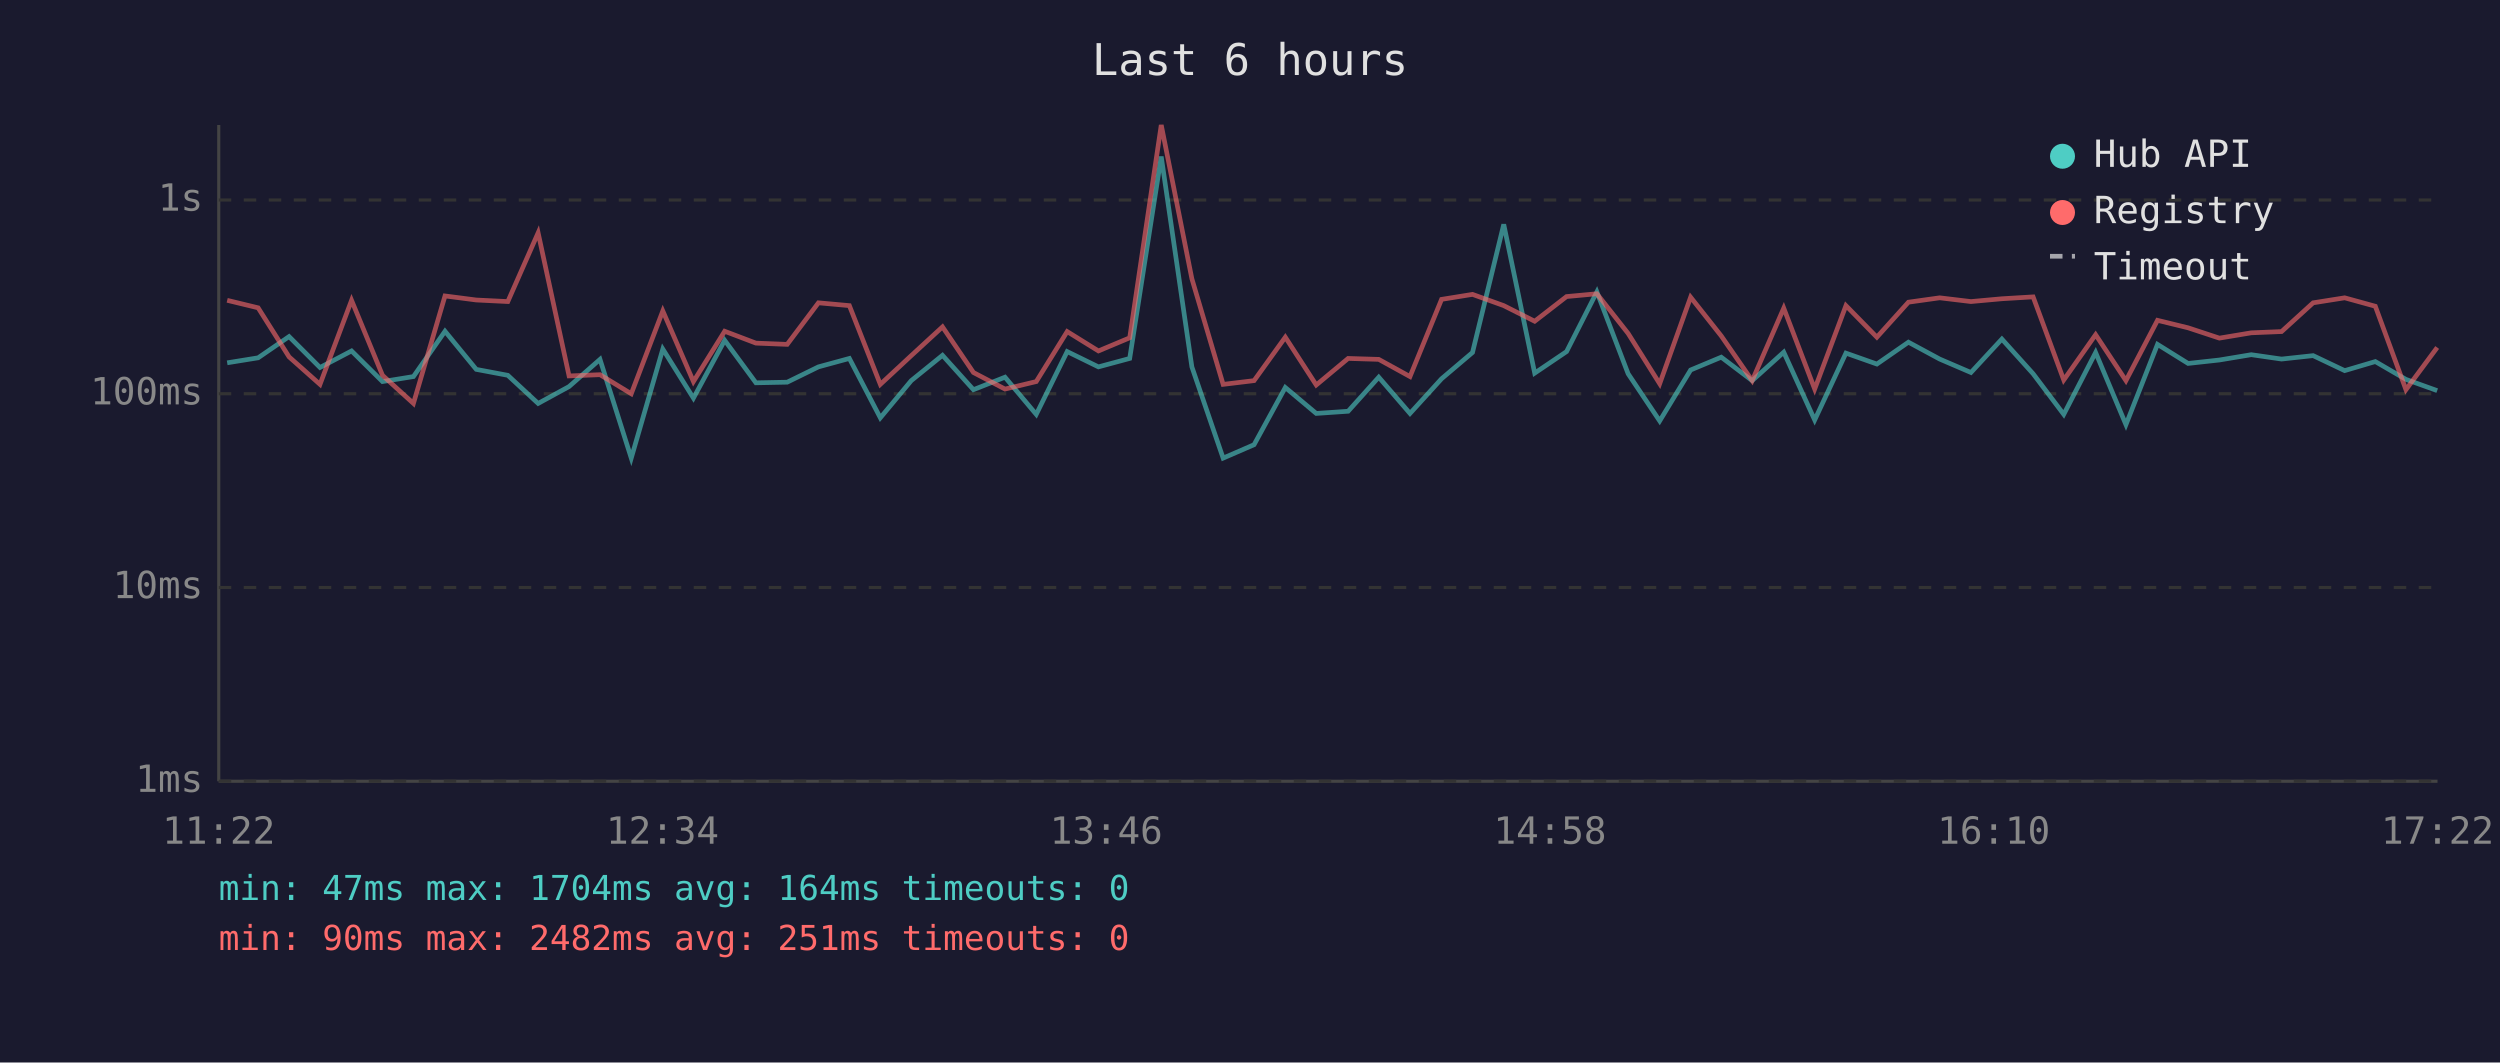
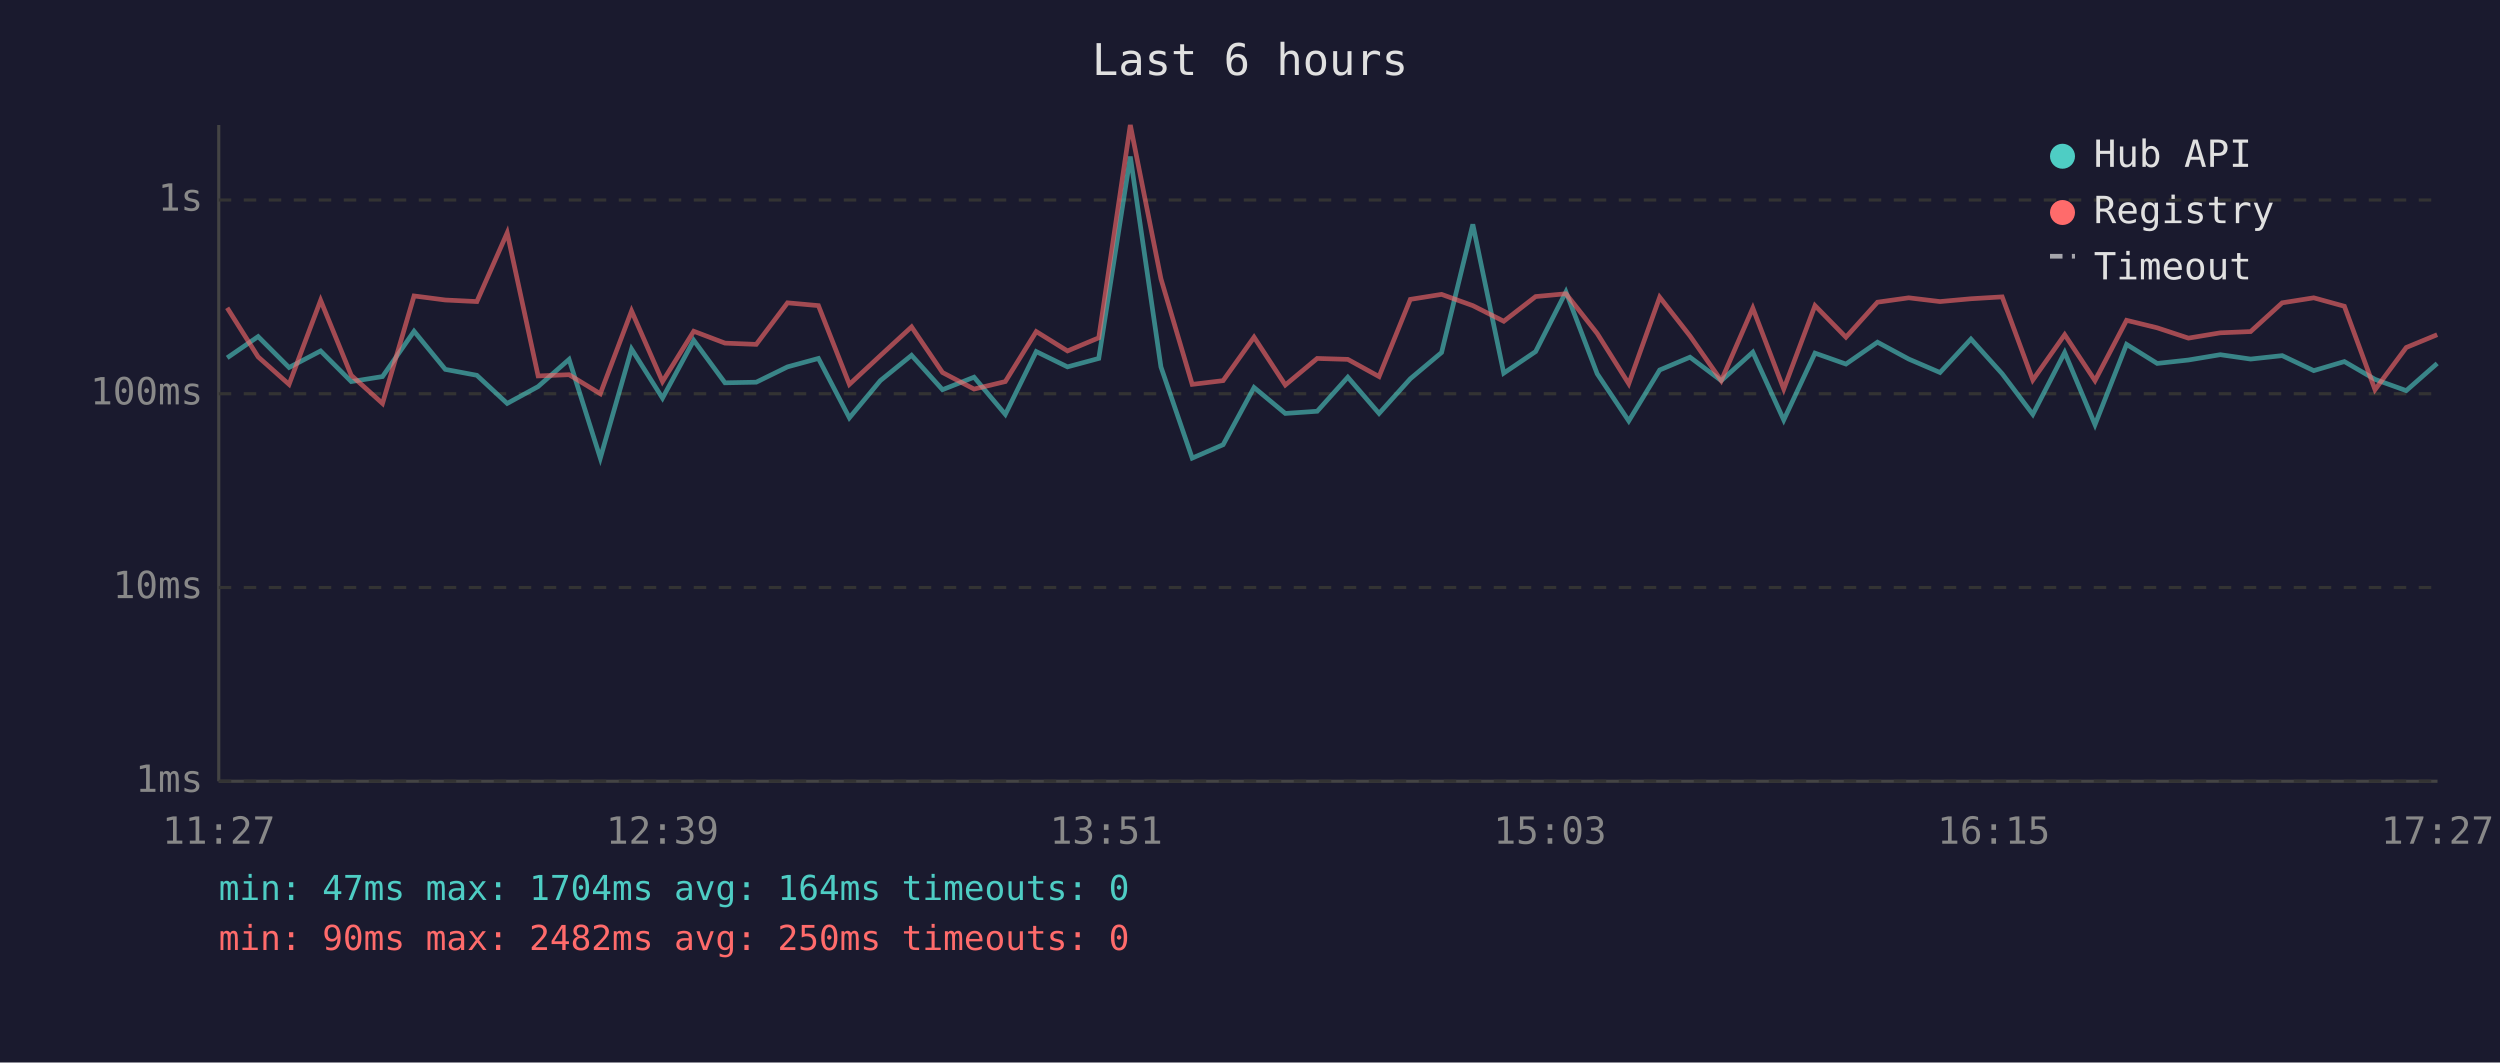
<svg xmlns="http://www.w3.org/2000/svg" viewBox="0 0 800 340" font-family="monospace" font-size="12">
  <rect width="800" height="340" fill="#1a1a2e" />
  <text x="400" y="24" fill="#e0e0e0" font-size="14" text-anchor="middle">Last 6 hours</text>
  <line x1="70" y1="40" x2="70" y2="250" stroke="#444" stroke-width="1" />
  <line x1="70" y1="250" x2="780" y2="250" stroke="#444" stroke-width="1" />
  <line x1="70" y1="250" x2="780" y2="250" stroke="#333" stroke-width="1" stroke-dasharray="4" />
  <text x="65" y="250" fill="#888" text-anchor="end" dominant-baseline="middle">1ms</text>
  <line x1="70" y1="188" x2="780" y2="188" stroke="#333" stroke-width="1" stroke-dasharray="4" />
  <text x="65" y="188" fill="#888" text-anchor="end" dominant-baseline="middle">10ms</text>
  <line x1="70" y1="126" x2="780" y2="126" stroke="#333" stroke-width="1" stroke-dasharray="4" />
  <text x="65" y="126" fill="#888" text-anchor="end" dominant-baseline="middle">100ms</text>
  <line x1="70" y1="64" x2="780" y2="64" stroke="#333" stroke-width="1" stroke-dasharray="4" />
  <text x="65" y="64" fill="#888" text-anchor="end" dominant-baseline="middle">1s</text>
-   <text x="70" y="270" fill="#888" text-anchor="middle">11:22</text>
-   <text x="212" y="270" fill="#888" text-anchor="middle">12:34</text>
-   <text x="354" y="270" fill="#888" text-anchor="middle">13:46</text>
-   <text x="496" y="270" fill="#888" text-anchor="middle">14:58</text>
-   <text x="638" y="270" fill="#888" text-anchor="middle">16:10</text>
-   <text x="780" y="270" fill="#888" text-anchor="middle">17:22</text>
-   <polyline points="72.7,116.1 82.6,114.5 92.5,107.7 102.4,117.6 112.5,112.3 122.4,122.1 132.3,120.5 142.4,106.0 152.4,118.2 162.5,120.1 172.2,129.1 182.1,123.7 192.0,115.0 202.0,146.6 212.1,111.7 221.9,127.4 231.9,108.9 241.9,122.5 251.9,122.3 261.9,117.4 271.8,114.7 281.7,133.7 291.6,121.8 301.6,113.7 311.5,124.7 321.6,120.7 331.6,132.6 341.5,112.5 351.5,117.4 361.5,114.7 371.6,50.1 381.4,117.4 391.4,146.6 401.3,142.3 411.3,124.0 421.2,132.3 431.4,131.6 441.2,120.7 451.2,132.3 461.3,121.2 471.2,112.8 481.2,71.8 491.1,119.4 501.3,112.5 511.0,93.4 521.0,119.6 531.1,134.7 541.0,118.4 550.8,114.3 560.7,121.8 570.8,112.7 580.7,134.4 590.7,113.0 600.6,116.5 610.7,109.5 620.7,114.9 630.7,119.2 640.6,108.5 650.6,119.6 660.4,132.6 670.6,112.8 680.3,135.9 690.4,110.2 700.2,116.3 710.2,115.2 720.4,113.5 730.1,114.9 740.2,113.8 750.3,118.6 760.1,115.7 769.9,121.4 779.9,125.0" fill="none" stroke="#4ecdc4" stroke-width="1.5" opacity="0.6" />
-   <polyline points="72.7,96.1 82.6,98.5 92.5,114.2 102.4,123.0 112.5,96.1 122.4,120.1 132.3,129.1 142.4,94.7 152.4,96.0 162.5,96.5 172.2,74.5 182.1,120.3 192.0,119.9 202.0,126.0 212.1,99.5 221.9,122.1 231.9,106.0 241.9,109.8 251.9,110.2 261.9,96.9 271.8,97.8 281.7,123.0 291.6,113.8 301.6,104.6 311.5,119.2 321.6,124.5 331.6,122.1 341.5,106.1 351.5,112.3 361.5,108.1 371.6,40.0 381.4,89.2 391.4,123.0 401.3,121.8 411.3,107.9 421.2,123.2 431.4,114.7 441.2,115.0 451.2,120.5 461.3,95.8 471.2,94.2 481.2,97.8 491.1,102.8 501.3,94.9 511.0,94.0 521.0,106.7 531.1,122.8 541.0,95.1 550.8,107.5 560.7,121.8 570.8,98.6 580.7,124.5 590.7,97.8 600.6,107.9 610.7,96.7 620.7,95.3 630.7,96.5 640.6,95.6 650.6,95.0 660.4,121.6 670.6,107.1 680.3,121.8 690.4,102.5 700.2,104.9 710.2,108.2 720.4,106.5 730.1,106.1 740.2,96.9 750.3,95.3 760.1,98.0 769.9,124.7 779.9,111.2" fill="none" stroke="#ff6b6b" stroke-width="1.5" opacity="0.6" />
+   <text x="70" y="270" fill="#888" text-anchor="middle">11:27</text>
+   <text x="212" y="270" fill="#888" text-anchor="middle">12:39</text>
+   <text x="354" y="270" fill="#888" text-anchor="middle">13:51</text>
+   <text x="496" y="270" fill="#888" text-anchor="middle">15:03</text>
+   <text x="638" y="270" fill="#888" text-anchor="middle">16:15</text>
+   <text x="780" y="270" fill="#888" text-anchor="middle">17:27</text>
+   <polyline points="72.7,114.5 82.6,107.7 92.5,117.6 102.6,112.3 112.4,122.1 122.4,120.5 132.5,106.0 142.5,118.2 152.6,120.1 162.3,129.1 172.2,123.7 182.1,115.0 192.1,146.6 202.1,111.7 212.0,127.4 222.0,108.9 232.0,122.5 242.0,122.3 252.0,117.4 261.9,114.7 271.8,133.7 281.7,121.8 291.7,113.7 301.6,124.7 311.7,120.7 321.7,132.6 331.6,112.5 341.6,117.4 351.6,114.7 361.7,50.1 371.5,117.4 381.5,146.6 391.4,142.3 401.3,124.0 411.3,132.3 421.5,131.6 431.3,120.7 441.3,132.3 451.3,121.2 461.3,112.8 471.3,71.8 481.2,119.4 491.4,112.5 501.1,93.4 511.1,119.6 521.2,134.7 531.1,118.4 540.8,114.3 550.8,121.8 560.9,112.7 570.8,134.4 580.8,113.0 590.7,116.5 600.8,109.5 610.8,114.9 620.8,119.2 630.7,108.5 640.7,119.6 650.5,132.6 660.7,112.8 670.4,135.9 680.5,110.2 690.3,116.3 700.3,115.2 710.5,113.5 720.2,114.9 730.3,113.8 740.4,118.6 750.2,115.7 760.0,121.4 770.0,125.0 779.9,116.3" fill="none" stroke="#4ecdc4" stroke-width="1.5" opacity="0.6" />
+   <polyline points="72.7,98.5 82.6,114.2 92.5,123.0 102.6,96.1 112.4,120.1 122.4,129.1 132.5,94.7 142.5,96.0 152.6,96.5 162.3,74.5 172.2,120.3 182.1,119.9 192.1,126.0 202.1,99.5 212.0,122.1 222.0,106.0 232.0,109.8 242.0,110.2 252.0,96.9 261.9,97.8 271.8,123.0 281.7,113.8 291.7,104.6 301.6,119.2 311.7,124.5 321.7,122.1 331.6,106.1 341.6,112.3 351.6,108.1 361.7,40.0 371.5,89.2 381.5,123.0 391.4,121.8 401.3,107.9 411.3,123.2 421.5,114.7 431.3,115.0 441.3,120.5 451.3,95.8 461.3,94.2 471.3,97.8 481.2,102.8 491.4,94.9 501.1,94.0 511.1,106.7 521.2,122.8 531.1,95.1 540.8,107.5 550.8,121.8 560.9,98.6 570.8,124.5 580.8,97.8 590.7,107.9 600.8,96.7 610.8,95.3 620.8,96.5 630.7,95.6 640.7,95.0 650.5,121.6 660.7,107.1 670.4,121.8 680.5,102.5 690.3,104.9 700.3,108.2 710.5,106.5 720.2,106.1 730.3,96.9 740.4,95.3 750.2,98.0 760.0,124.7 770.0,111.2 779.9,107.1" fill="none" stroke="#ff6b6b" stroke-width="1.5" opacity="0.6" />
  <circle cx="660" cy="50" r="4" fill="#4ecdc4" />
  <text x="670" y="50" fill="#e0e0e0" dominant-baseline="middle">Hub API</text>
  <circle cx="660" cy="68" r="4" fill="#ff6b6b" />
  <text x="670" y="68" fill="#e0e0e0" dominant-baseline="middle">Registry</text>
  <line x1="656" y1="82" x2="664" y2="82" stroke="#e0e0e0" stroke-width="1.5" stroke-dasharray="4,3" opacity="0.7" />
  <text x="670" y="86" fill="#e0e0e0" dominant-baseline="middle">Timeout</text>
  <text x="70" y="288" fill="#4ecdc4" font-size="11">min: 47ms  max: 1704ms  avg: 164ms  timeouts: 0</text>
-   <text x="70" y="304" fill="#ff6b6b" font-size="11">min: 90ms  max: 2482ms  avg: 251ms  timeouts: 0</text>
+   <text x="70" y="304" fill="#ff6b6b" font-size="11">min: 90ms  max: 2482ms  avg: 250ms  timeouts: 0</text>
</svg>
